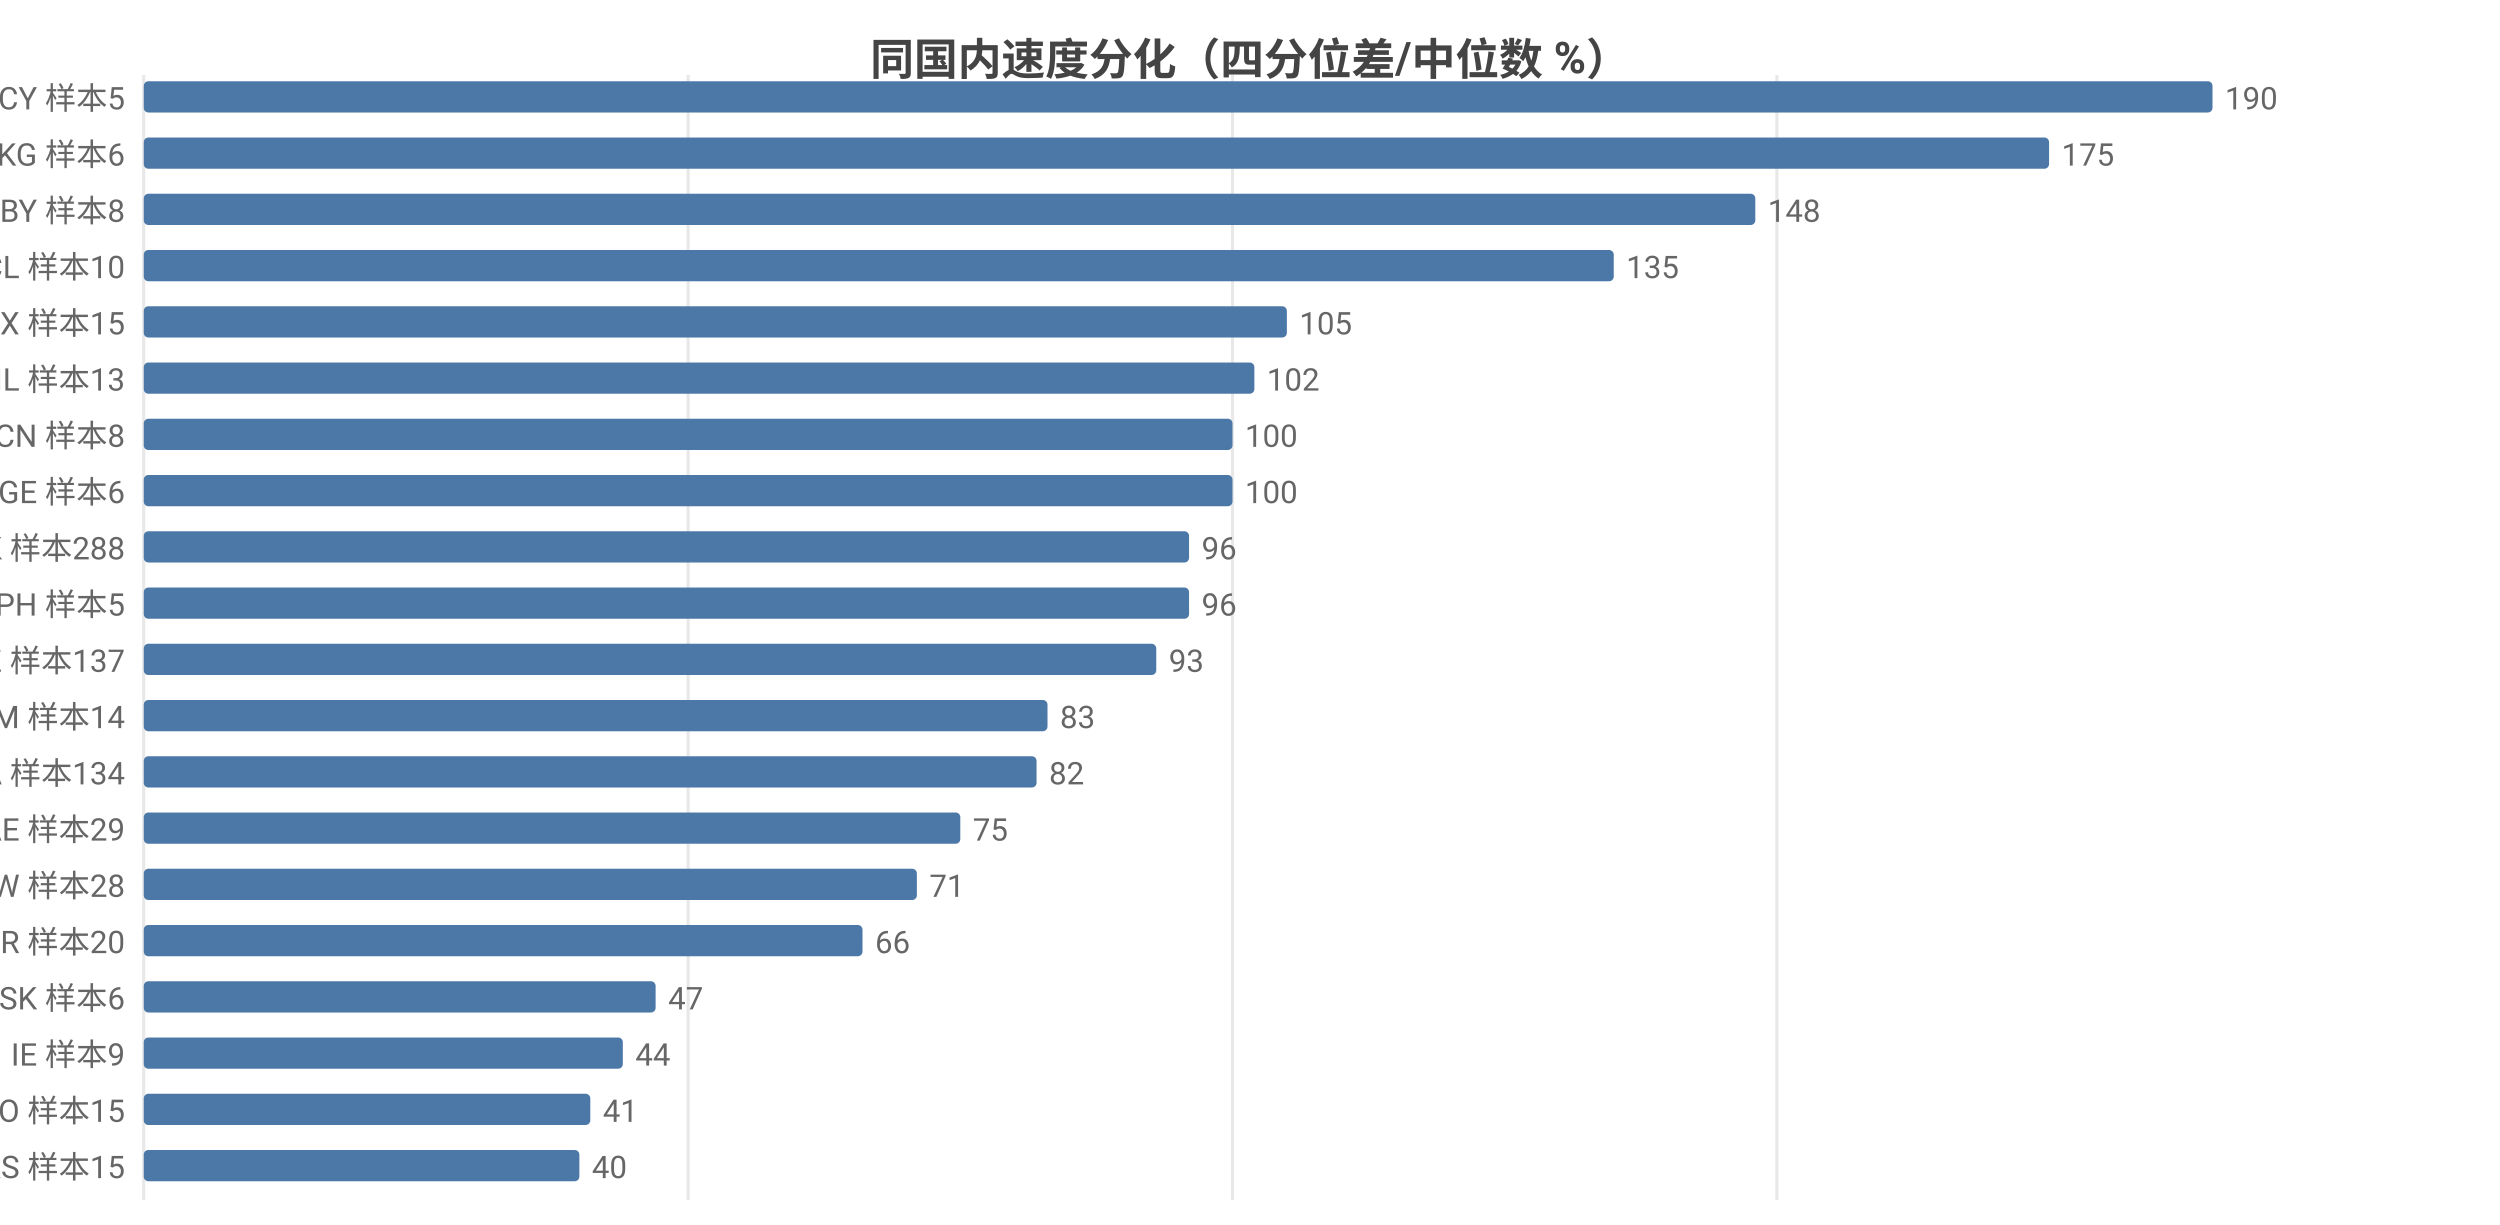
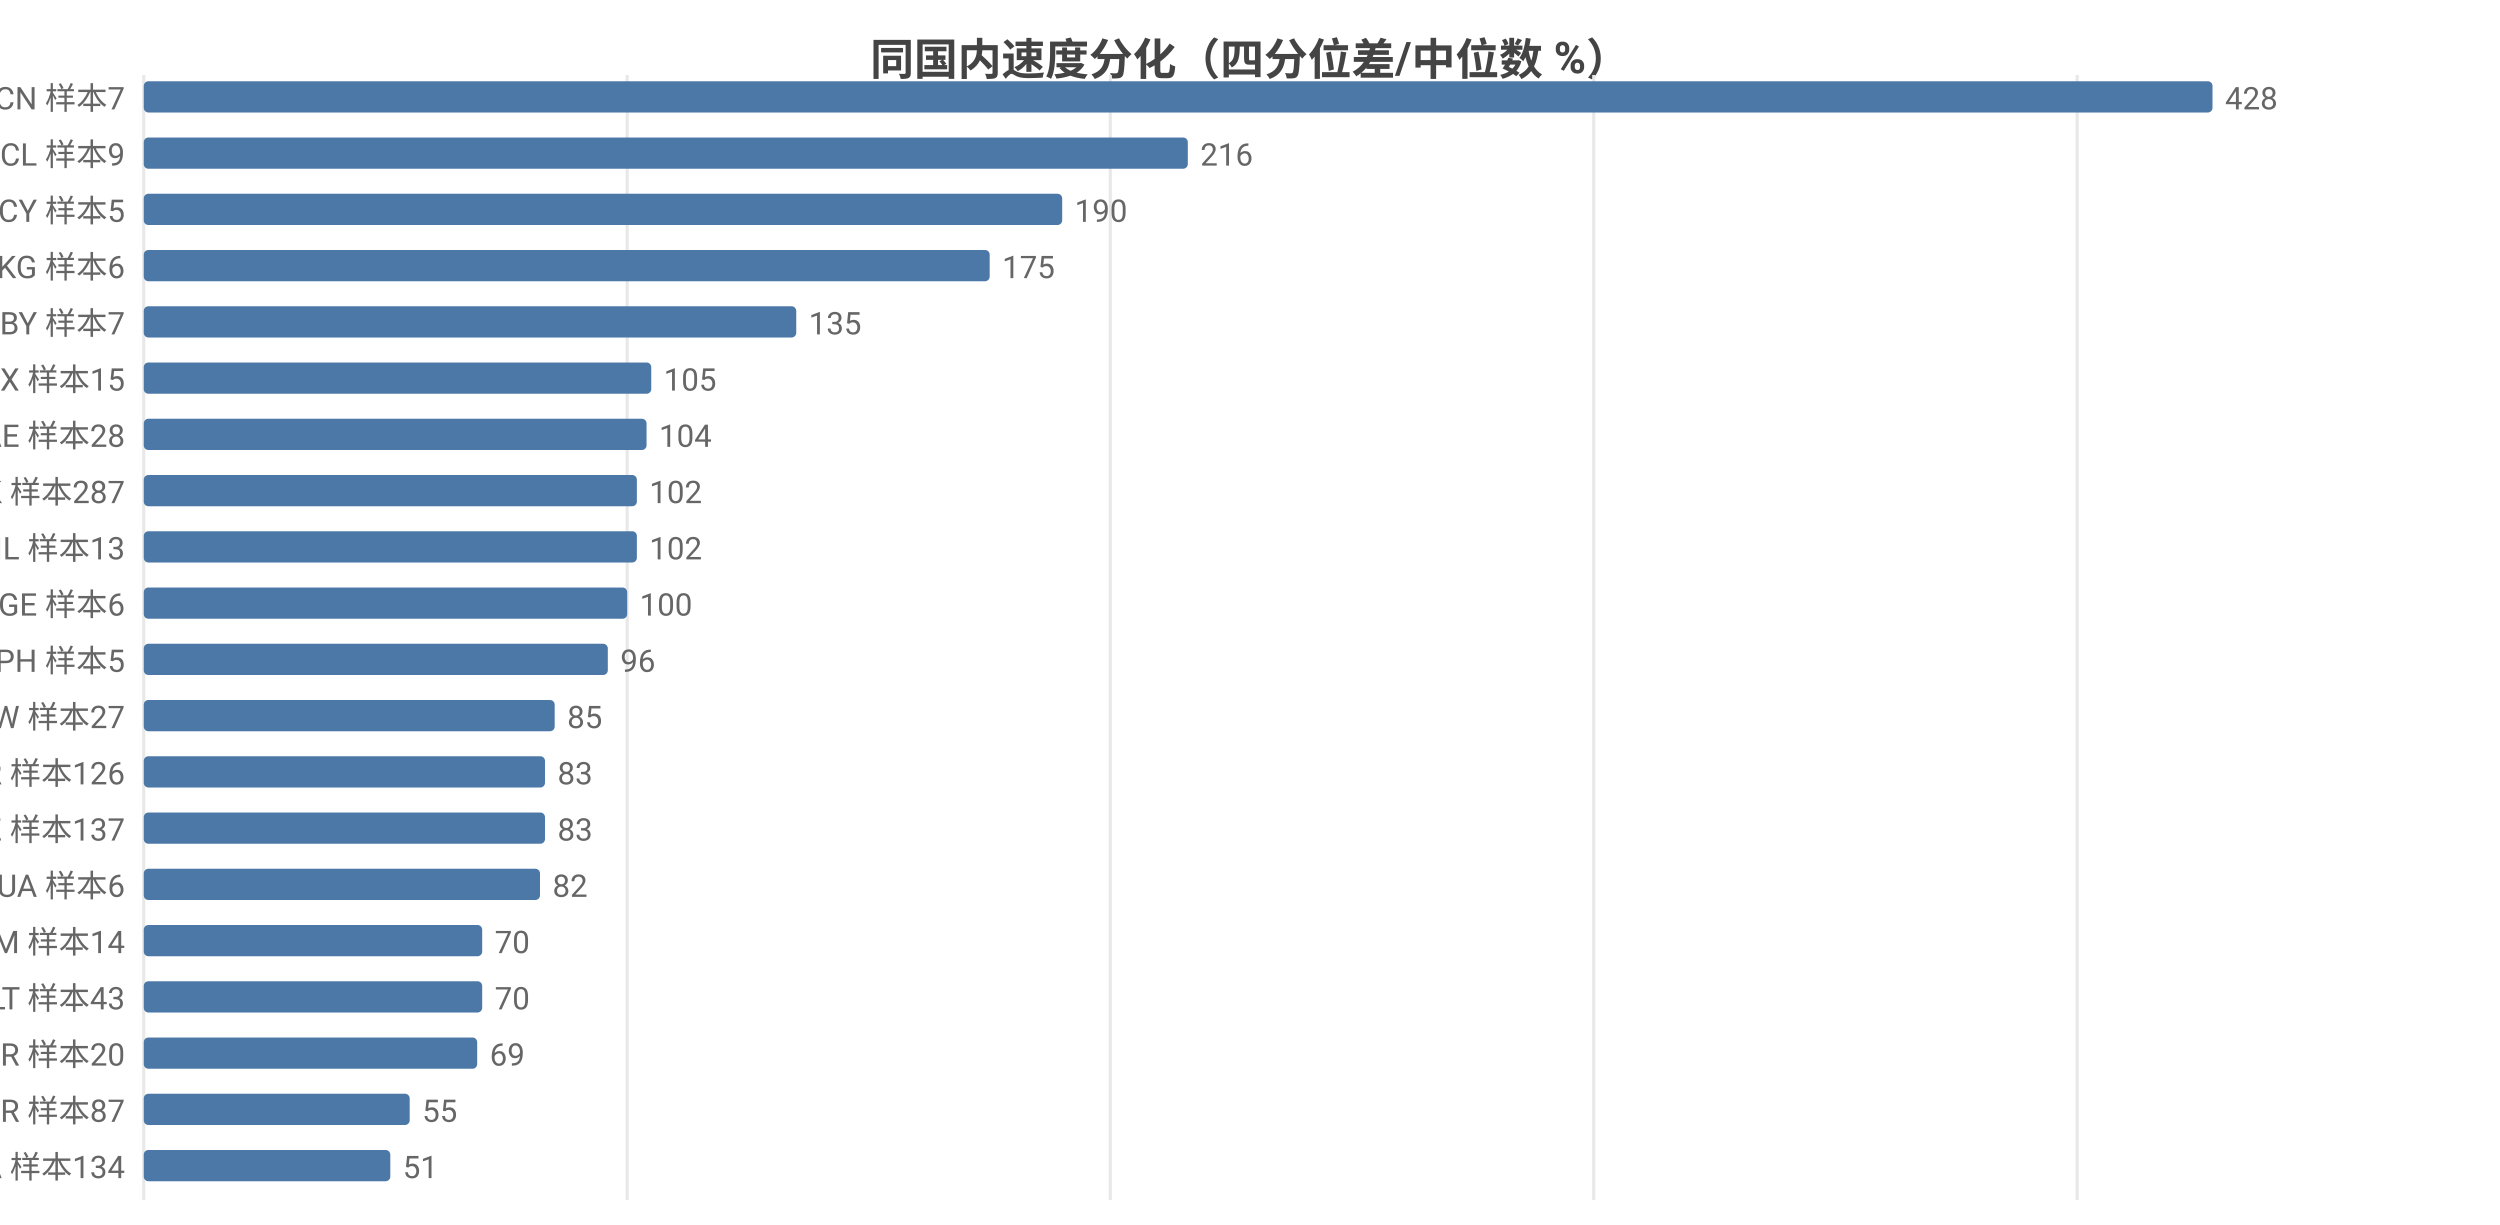
<svg xmlns="http://www.w3.org/2000/svg" width="800" height="392" viewBox="0 0 800 392">
  <rect width="800" height="392" fill="#ffffff" />
  <style>text{font-family:system-ui,-apple-system,'Segoe UI',Roboto,'PingFang SC','Microsoft YaHei','Noto Sans CJK SC',sans-serif}.g{stroke:#e8e8e8;stroke-width:1}.a{stroke:#999;stroke-width:1}.t{font-size:10px;fill:#666}.m{font-size:10px;text-anchor:middle;fill:#666}.e{font-size:10px;text-anchor:end;fill:#666}.l{font-size:11px;fill:#333}.tt{font-size:14px;font-weight:600;text-anchor:middle;fill:#444}.em{font-size:13px;text-anchor:middle;fill:#999}</style>
  <text class="tt" x="400.0" y="24">同国内速度分化（四分位差/中位数 %）</text>
  <line class="g" x1="46" y1="24" x2="46" y2="384" />
-   <line class="g" x1="220.2" y1="24" x2="220.2" y2="384" />
-   <line class="g" x1="394.4" y1="24" x2="394.4" y2="384" />
-   <line class="g" x1="568.6" y1="24" x2="568.6" y2="384" />
-   <text class="e" x="40" y="35">CY 样本5</text>
+   <line class="g" x1="200.7" y1="24" x2="200.7" y2="384" />
+   <line class="g" x1="355.3" y1="24" x2="355.3" y2="384" />
+   <line class="g" x1="510.0" y1="24" x2="510.0" y2="384" />
+   <line class="g" x1="664.7" y1="24" x2="664.7" y2="384" />
+   <text class="e" x="40" y="35">CN 样本7</text>
  <rect x="46" y="26" width="662" height="10" fill="#4c78a8" rx="1.5" />
-   <text class="t" x="712" y="35">190</text>
-   <text class="e" x="40" y="53">KG 样本6</text>
-   <rect x="46" y="44" width="609.7" height="10" fill="#4c78a8" rx="1.5" />
-   <text class="t" x="659.7" y="53">175</text>
-   <text class="e" x="40" y="71">BY 样本8</text>
-   <rect x="46" y="62" width="515.7" height="10" fill="#4c78a8" rx="1.5" />
-   <text class="t" x="565.7" y="71">148</text>
-   <text class="e" x="40" y="89">CL 样本10</text>
-   <rect x="46" y="80" width="470.4" height="10" fill="#4c78a8" rx="1.5" />
-   <text class="t" x="520.4" y="89">135</text>
-   <text class="e" x="40" y="107">MX 样本15</text>
-   <rect x="46" y="98" width="365.8" height="10" fill="#4c78a8" rx="1.5" />
-   <text class="t" x="415.8" y="107">105</text>
-   <text class="e" x="40" y="125">IL 样本13</text>
-   <rect x="46" y="116" width="355.4" height="10" fill="#4c78a8" rx="1.5" />
-   <text class="t" x="405.4" y="125">102</text>
-   <text class="e" x="40" y="143">CN 样本8</text>
-   <rect x="46" y="134" width="348.4" height="10" fill="#4c78a8" rx="1.5" />
-   <text class="t" x="398.4" y="143">100</text>
-   <text class="e" x="40" y="161">GE 样本6</text>
-   <rect x="46" y="152" width="348.4" height="10" fill="#4c78a8" rx="1.5" />
-   <text class="t" x="398.4" y="161">100</text>
-   <text class="e" x="40" y="179">HK 样本288</text>
-   <rect x="46" y="170" width="334.5" height="10" fill="#4c78a8" rx="1.5" />
-   <text class="t" x="384.5" y="179">96</text>
-   <text class="e" x="40" y="197">PH 样本5</text>
-   <rect x="46" y="188" width="334.5" height="10" fill="#4c78a8" rx="1.5" />
-   <text class="t" x="384.5" y="197">96</text>
-   <text class="e" x="40" y="215">KZ 样本137</text>
-   <rect x="46" y="206" width="324.0" height="10" fill="#4c78a8" rx="1.5" />
-   <text class="t" x="374.0" y="215">93</text>
-   <text class="e" x="40" y="233">AM 样本14</text>
-   <rect x="46" y="224" width="289.2" height="10" fill="#4c78a8" rx="1.5" />
-   <text class="t" x="339.2" y="233">83</text>
-   <text class="e" x="40" y="251">CA 样本134</text>
-   <rect x="46" y="242" width="285.7" height="10" fill="#4c78a8" rx="1.5" />
-   <text class="t" x="335.7" y="251">82</text>
-   <text class="e" x="40" y="269">AE 样本29</text>
-   <rect x="46" y="260" width="261.3" height="10" fill="#4c78a8" rx="1.5" />
-   <text class="t" x="311.3" y="269">75</text>
-   <text class="e" x="40" y="287">TW 样本28</text>
-   <rect x="46" y="278" width="247.4" height="10" fill="#4c78a8" rx="1.5" />
-   <text class="t" x="297.4" y="287">71</text>
-   <text class="e" x="40" y="305">BR 样本20</text>
-   <rect x="46" y="296" width="230.0" height="10" fill="#4c78a8" rx="1.5" />
-   <text class="t" x="280.0" y="305">66</text>
-   <text class="e" x="40" y="323">SK 样本6</text>
-   <rect x="46" y="314" width="163.8" height="10" fill="#4c78a8" rx="1.5" />
-   <text class="t" x="213.8" y="323">47</text>
-   <text class="e" x="40" y="341">IE 样本9</text>
-   <rect x="46" y="332" width="153.3" height="10" fill="#4c78a8" rx="1.5" />
-   <text class="t" x="203.3" y="341">44</text>
-   <text class="e" x="40" y="359">NO 样本15</text>
-   <rect x="46" y="350" width="142.9" height="10" fill="#4c78a8" rx="1.5" />
-   <text class="t" x="192.9" y="359">41</text>
-   <text class="e" x="40" y="377">RS 样本15</text>
-   <rect x="46" y="368" width="139.4" height="10" fill="#4c78a8" rx="1.5" />
-   <text class="t" x="189.4" y="377">40</text>
+   <text class="t" x="712" y="35">428</text>
+   <text class="e" x="40" y="53">CL 样本9</text>
+   <rect x="46" y="44" width="334.1" height="10" fill="#4c78a8" rx="1.5" />
+   <text class="t" x="384.1" y="53">216</text>
+   <text class="e" x="40" y="71">CY 样本5</text>
+   <rect x="46" y="62" width="293.9" height="10" fill="#4c78a8" rx="1.5" />
+   <text class="t" x="343.9" y="71">190</text>
+   <text class="e" x="40" y="89">KG 样本6</text>
+   <rect x="46" y="80" width="270.7" height="10" fill="#4c78a8" rx="1.5" />
+   <text class="t" x="320.7" y="89">175</text>
+   <text class="e" x="40" y="107">BY 样本7</text>
+   <rect x="46" y="98" width="208.8" height="10" fill="#4c78a8" rx="1.5" />
+   <text class="t" x="258.8" y="107">135</text>
+   <text class="e" x="40" y="125">MX 样本15</text>
+   <rect x="46" y="116" width="162.4" height="10" fill="#4c78a8" rx="1.5" />
+   <text class="t" x="212.4" y="125">105</text>
+   <text class="e" x="40" y="143">AE 样本28</text>
+   <rect x="46" y="134" width="160.9" height="10" fill="#4c78a8" rx="1.5" />
+   <text class="t" x="210.9" y="143">104</text>
+   <text class="e" x="40" y="161">HK 样本287</text>
+   <rect x="46" y="152" width="157.8" height="10" fill="#4c78a8" rx="1.5" />
+   <text class="t" x="207.8" y="161">102</text>
+   <text class="e" x="40" y="179">IL 样本13</text>
+   <rect x="46" y="170" width="157.8" height="10" fill="#4c78a8" rx="1.5" />
+   <text class="t" x="207.8" y="179">102</text>
+   <text class="e" x="40" y="197">GE 样本6</text>
+   <rect x="46" y="188" width="154.7" height="10" fill="#4c78a8" rx="1.5" />
+   <text class="t" x="204.7" y="197">100</text>
+   <text class="e" x="40" y="215">PH 样本5</text>
+   <rect x="46" y="206" width="148.5" height="10" fill="#4c78a8" rx="1.5" />
+   <text class="t" x="198.5" y="215">96</text>
+   <text class="e" x="40" y="233">TW 样本27</text>
+   <rect x="46" y="224" width="131.5" height="10" fill="#4c78a8" rx="1.5" />
+   <text class="t" x="181.5" y="233">85</text>
+   <text class="e" x="40" y="251">KR 样本126</text>
+   <rect x="46" y="242" width="128.4" height="10" fill="#4c78a8" rx="1.5" />
+   <text class="t" x="178.4" y="251">83</text>
+   <text class="e" x="40" y="269">KZ 样本137</text>
+   <rect x="46" y="260" width="128.4" height="10" fill="#4c78a8" rx="1.5" />
+   <text class="t" x="178.4" y="269">83</text>
+   <text class="e" x="40" y="287">UA 样本6</text>
+   <rect x="46" y="278" width="126.8" height="10" fill="#4c78a8" rx="1.5" />
+   <text class="t" x="176.8" y="287">82</text>
+   <text class="e" x="40" y="305">AM 样本14</text>
+   <rect x="46" y="296" width="108.3" height="10" fill="#4c78a8" rx="1.5" />
+   <text class="t" x="158.3" y="305">70</text>
+   <text class="e" x="40" y="323">LT 样本43</text>
+   <rect x="46" y="314" width="108.3" height="10" fill="#4c78a8" rx="1.5" />
+   <text class="t" x="158.3" y="323">70</text>
+   <text class="e" x="40" y="341">BR 样本20</text>
+   <rect x="46" y="332" width="106.7" height="10" fill="#4c78a8" rx="1.5" />
+   <text class="t" x="156.7" y="341">69</text>
+   <text class="e" x="40" y="359">TR 样本87</text>
+   <rect x="46" y="350" width="85.1" height="10" fill="#4c78a8" rx="1.5" />
+   <text class="t" x="135.1" y="359">55</text>
+   <text class="e" x="40" y="377">CA 样本134</text>
+   <rect x="46" y="368" width="78.9" height="10" fill="#4c78a8" rx="1.5" />
+   <text class="t" x="128.9" y="377">51</text>
</svg>
